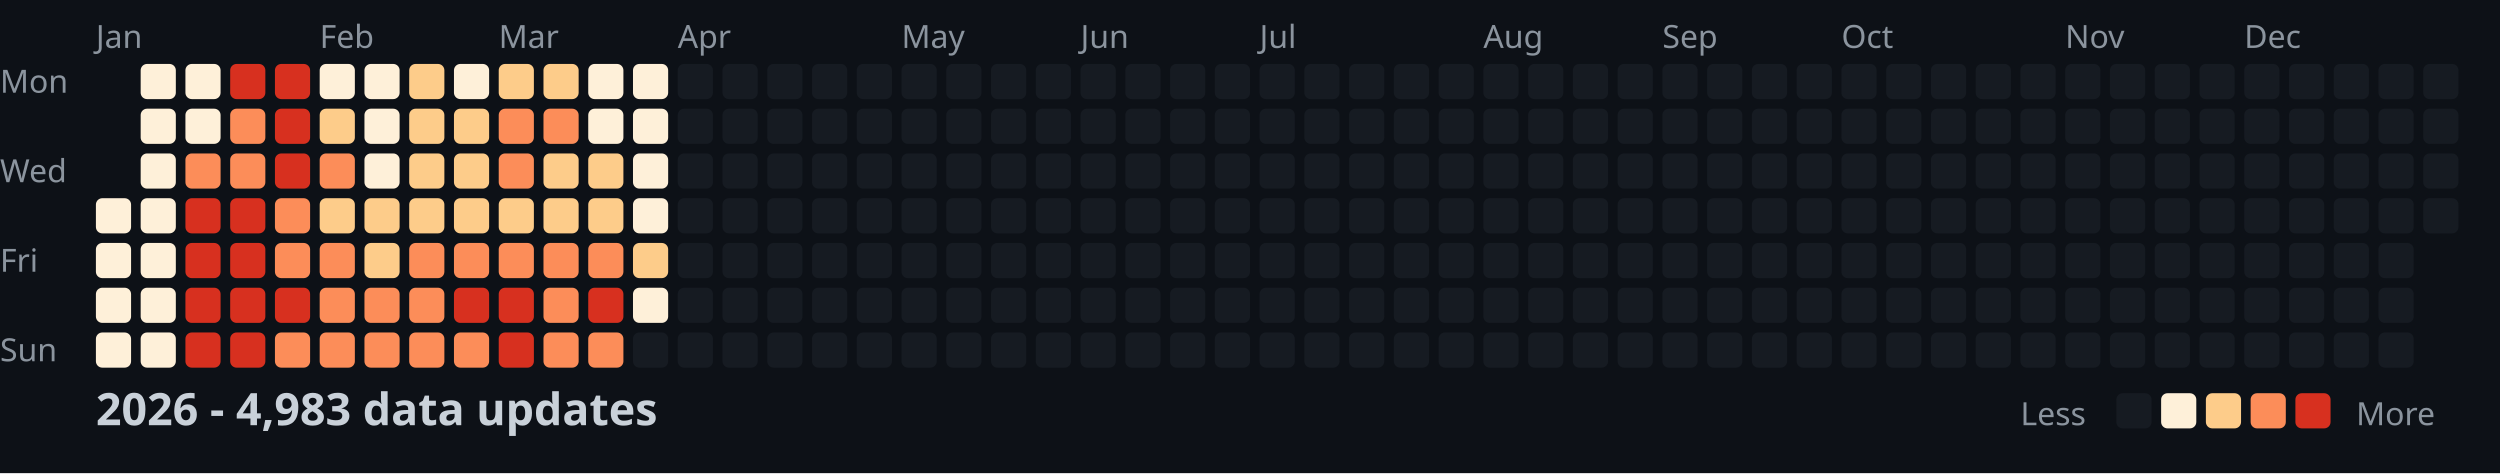
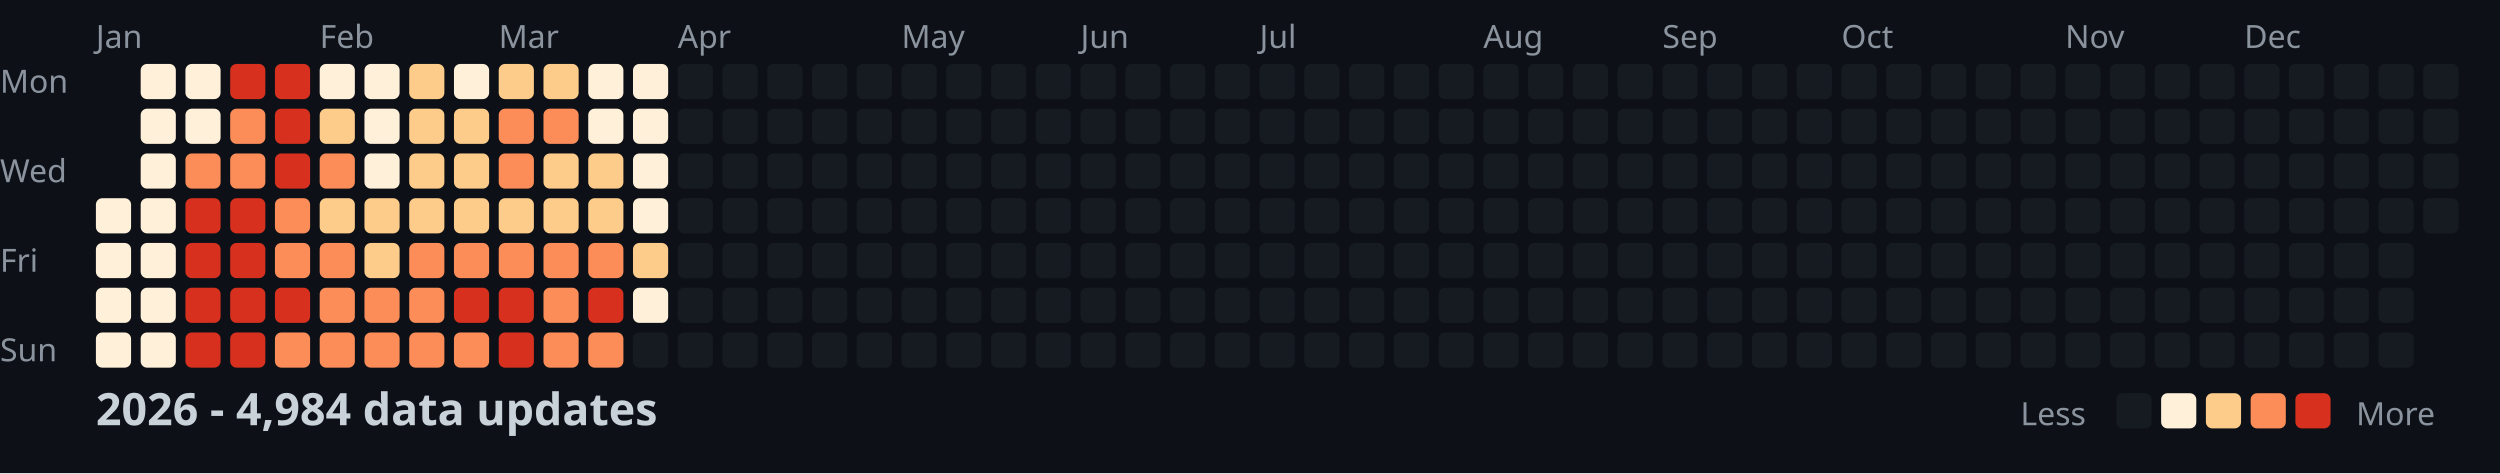
<svg xmlns="http://www.w3.org/2000/svg" width="782" height="148">
  <style>
    .month { font: 10px sans-serif; fill: #8b949e; }
    .day { font: 10px sans-serif; fill: #8b949e; }
    .title { font: bold 14px sans-serif; fill: #c9d1d9; }
    .legend { font: 10px sans-serif; fill: #8b949e; }
  </style>
  <rect width="100%" height="100%" fill="#0d1117" />
  <text x="0" y="29" class="day">Mon</text>
  <text x="0" y="57" class="day">Wed</text>
  <text x="0" y="85" class="day">Fri</text>
  <text x="0" y="113" class="day">Sun</text>
  <text x="30" y="15" class="month">Jan</text>
  <text x="100" y="15" class="month">Feb</text>
  <text x="156" y="15" class="month">Mar</text>
  <text x="212" y="15" class="month">Apr</text>
  <text x="282" y="15" class="month">May</text>
  <text x="338" y="15" class="month">Jun</text>
  <text x="394" y="15" class="month">Jul</text>
  <text x="464" y="15" class="month">Aug</text>
  <text x="520" y="15" class="month">Sep</text>
  <text x="576" y="15" class="month">Oct</text>
  <text x="646" y="15" class="month">Nov</text>
  <text x="702" y="15" class="month">Dec</text>
  <rect x="30" y="62" width="11" height="11" fill="#fef0d9" rx="2" />
  <rect x="30" y="76" width="11" height="11" fill="#fef0d9" rx="2" />
  <rect x="30" y="90" width="11" height="11" fill="#fef0d9" rx="2" />
  <rect x="30" y="104" width="11" height="11" fill="#fef0d9" rx="2" />
  <rect x="44" y="20" width="11" height="11" fill="#fef0d9" rx="2" />
  <rect x="44" y="34" width="11" height="11" fill="#fef0d9" rx="2" />
  <rect x="44" y="48" width="11" height="11" fill="#fef0d9" rx="2" />
  <rect x="44" y="62" width="11" height="11" fill="#fef0d9" rx="2" />
  <rect x="44" y="76" width="11" height="11" fill="#fef0d9" rx="2" />
  <rect x="44" y="90" width="11" height="11" fill="#fef0d9" rx="2" />
  <rect x="44" y="104" width="11" height="11" fill="#fef0d9" rx="2" />
  <rect x="58" y="20" width="11" height="11" fill="#fef0d9" rx="2" />
  <rect x="58" y="34" width="11" height="11" fill="#fef0d9" rx="2" />
  <rect x="58" y="48" width="11" height="11" fill="#fc8d59" rx="2" />
  <rect x="58" y="62" width="11" height="11" fill="#d7301f" rx="2" />
  <rect x="58" y="76" width="11" height="11" fill="#d7301f" rx="2" />
  <rect x="58" y="90" width="11" height="11" fill="#d7301f" rx="2" />
  <rect x="58" y="104" width="11" height="11" fill="#d7301f" rx="2" />
  <rect x="72" y="20" width="11" height="11" fill="#d7301f" rx="2" />
  <rect x="72" y="34" width="11" height="11" fill="#fc8d59" rx="2" />
  <rect x="72" y="48" width="11" height="11" fill="#fc8d59" rx="2" />
  <rect x="72" y="62" width="11" height="11" fill="#d7301f" rx="2" />
  <rect x="72" y="76" width="11" height="11" fill="#d7301f" rx="2" />
  <rect x="72" y="90" width="11" height="11" fill="#d7301f" rx="2" />
  <rect x="72" y="104" width="11" height="11" fill="#d7301f" rx="2" />
  <rect x="86" y="20" width="11" height="11" fill="#d7301f" rx="2" />
  <rect x="86" y="34" width="11" height="11" fill="#d7301f" rx="2" />
  <rect x="86" y="48" width="11" height="11" fill="#d7301f" rx="2" />
  <rect x="86" y="62" width="11" height="11" fill="#fc8d59" rx="2" />
  <rect x="86" y="76" width="11" height="11" fill="#fc8d59" rx="2" />
  <rect x="86" y="90" width="11" height="11" fill="#d7301f" rx="2" />
  <rect x="86" y="104" width="11" height="11" fill="#fc8d59" rx="2" />
  <rect x="100" y="20" width="11" height="11" fill="#fef0d9" rx="2" />
  <rect x="100" y="34" width="11" height="11" fill="#fdcc8a" rx="2" />
  <rect x="100" y="48" width="11" height="11" fill="#fc8d59" rx="2" />
  <rect x="100" y="62" width="11" height="11" fill="#fdcc8a" rx="2" />
  <rect x="100" y="76" width="11" height="11" fill="#fc8d59" rx="2" />
  <rect x="100" y="90" width="11" height="11" fill="#fc8d59" rx="2" />
  <rect x="100" y="104" width="11" height="11" fill="#fc8d59" rx="2" />
  <rect x="114" y="20" width="11" height="11" fill="#fef0d9" rx="2" />
  <rect x="114" y="34" width="11" height="11" fill="#fef0d9" rx="2" />
  <rect x="114" y="48" width="11" height="11" fill="#fef0d9" rx="2" />
  <rect x="114" y="62" width="11" height="11" fill="#fdcc8a" rx="2" />
  <rect x="114" y="76" width="11" height="11" fill="#fdcc8a" rx="2" />
  <rect x="114" y="90" width="11" height="11" fill="#fc8d59" rx="2" />
  <rect x="114" y="104" width="11" height="11" fill="#fc8d59" rx="2" />
  <rect x="128" y="20" width="11" height="11" fill="#fdcc8a" rx="2" />
  <rect x="128" y="34" width="11" height="11" fill="#fdcc8a" rx="2" />
  <rect x="128" y="48" width="11" height="11" fill="#fdcc8a" rx="2" />
  <rect x="128" y="62" width="11" height="11" fill="#fdcc8a" rx="2" />
  <rect x="128" y="76" width="11" height="11" fill="#fc8d59" rx="2" />
  <rect x="128" y="90" width="11" height="11" fill="#fc8d59" rx="2" />
  <rect x="128" y="104" width="11" height="11" fill="#fc8d59" rx="2" />
  <rect x="142" y="20" width="11" height="11" fill="#fef0d9" rx="2" />
  <rect x="142" y="34" width="11" height="11" fill="#fdcc8a" rx="2" />
  <rect x="142" y="48" width="11" height="11" fill="#fdcc8a" rx="2" />
  <rect x="142" y="62" width="11" height="11" fill="#fdcc8a" rx="2" />
  <rect x="142" y="76" width="11" height="11" fill="#fc8d59" rx="2" />
  <rect x="142" y="90" width="11" height="11" fill="#d7301f" rx="2" />
  <rect x="142" y="104" width="11" height="11" fill="#fc8d59" rx="2" />
  <rect x="156" y="20" width="11" height="11" fill="#fdcc8a" rx="2" />
  <rect x="156" y="34" width="11" height="11" fill="#fc8d59" rx="2" />
  <rect x="156" y="48" width="11" height="11" fill="#fc8d59" rx="2" />
  <rect x="156" y="62" width="11" height="11" fill="#fdcc8a" rx="2" />
  <rect x="156" y="76" width="11" height="11" fill="#fc8d59" rx="2" />
  <rect x="156" y="90" width="11" height="11" fill="#d7301f" rx="2" />
  <rect x="156" y="104" width="11" height="11" fill="#d7301f" rx="2" />
  <rect x="170" y="20" width="11" height="11" fill="#fdcc8a" rx="2" />
  <rect x="170" y="34" width="11" height="11" fill="#fc8d59" rx="2" />
  <rect x="170" y="48" width="11" height="11" fill="#fdcc8a" rx="2" />
  <rect x="170" y="62" width="11" height="11" fill="#fdcc8a" rx="2" />
  <rect x="170" y="76" width="11" height="11" fill="#fc8d59" rx="2" />
  <rect x="170" y="90" width="11" height="11" fill="#fc8d59" rx="2" />
  <rect x="170" y="104" width="11" height="11" fill="#fc8d59" rx="2" />
  <rect x="184" y="20" width="11" height="11" fill="#fef0d9" rx="2" />
  <rect x="184" y="34" width="11" height="11" fill="#fef0d9" rx="2" />
  <rect x="184" y="48" width="11" height="11" fill="#fdcc8a" rx="2" />
  <rect x="184" y="62" width="11" height="11" fill="#fdcc8a" rx="2" />
  <rect x="184" y="76" width="11" height="11" fill="#fc8d59" rx="2" />
  <rect x="184" y="90" width="11" height="11" fill="#d7301f" rx="2" />
  <rect x="184" y="104" width="11" height="11" fill="#fc8d59" rx="2" />
  <rect x="198" y="20" width="11" height="11" fill="#fef0d9" rx="2" />
  <rect x="198" y="34" width="11" height="11" fill="#fef0d9" rx="2" />
  <rect x="198" y="48" width="11" height="11" fill="#fef0d9" rx="2" />
  <rect x="198" y="62" width="11" height="11" fill="#fef0d9" rx="2" />
  <rect x="198" y="76" width="11" height="11" fill="#fdcc8a" rx="2" />
  <rect x="198" y="90" width="11" height="11" fill="#fef0d9" rx="2" />
  <rect x="198" y="104" width="11" height="11" fill="#161b22" rx="2" />
  <rect x="212" y="20" width="11" height="11" fill="#161b22" rx="2" />
  <rect x="212" y="34" width="11" height="11" fill="#161b22" rx="2" />
  <rect x="212" y="48" width="11" height="11" fill="#161b22" rx="2" />
  <rect x="212" y="62" width="11" height="11" fill="#161b22" rx="2" />
  <rect x="212" y="76" width="11" height="11" fill="#161b22" rx="2" />
  <rect x="212" y="90" width="11" height="11" fill="#161b22" rx="2" />
  <rect x="212" y="104" width="11" height="11" fill="#161b22" rx="2" />
  <rect x="226" y="20" width="11" height="11" fill="#161b22" rx="2" />
  <rect x="226" y="34" width="11" height="11" fill="#161b22" rx="2" />
  <rect x="226" y="48" width="11" height="11" fill="#161b22" rx="2" />
  <rect x="226" y="62" width="11" height="11" fill="#161b22" rx="2" />
  <rect x="226" y="76" width="11" height="11" fill="#161b22" rx="2" />
  <rect x="226" y="90" width="11" height="11" fill="#161b22" rx="2" />
  <rect x="226" y="104" width="11" height="11" fill="#161b22" rx="2" />
  <rect x="240" y="20" width="11" height="11" fill="#161b22" rx="2" />
  <rect x="240" y="34" width="11" height="11" fill="#161b22" rx="2" />
  <rect x="240" y="48" width="11" height="11" fill="#161b22" rx="2" />
  <rect x="240" y="62" width="11" height="11" fill="#161b22" rx="2" />
  <rect x="240" y="76" width="11" height="11" fill="#161b22" rx="2" />
  <rect x="240" y="90" width="11" height="11" fill="#161b22" rx="2" />
  <rect x="240" y="104" width="11" height="11" fill="#161b22" rx="2" />
  <rect x="254" y="20" width="11" height="11" fill="#161b22" rx="2" />
  <rect x="254" y="34" width="11" height="11" fill="#161b22" rx="2" />
  <rect x="254" y="48" width="11" height="11" fill="#161b22" rx="2" />
  <rect x="254" y="62" width="11" height="11" fill="#161b22" rx="2" />
  <rect x="254" y="76" width="11" height="11" fill="#161b22" rx="2" />
  <rect x="254" y="90" width="11" height="11" fill="#161b22" rx="2" />
  <rect x="254" y="104" width="11" height="11" fill="#161b22" rx="2" />
  <rect x="268" y="20" width="11" height="11" fill="#161b22" rx="2" />
  <rect x="268" y="34" width="11" height="11" fill="#161b22" rx="2" />
  <rect x="268" y="48" width="11" height="11" fill="#161b22" rx="2" />
  <rect x="268" y="62" width="11" height="11" fill="#161b22" rx="2" />
  <rect x="268" y="76" width="11" height="11" fill="#161b22" rx="2" />
  <rect x="268" y="90" width="11" height="11" fill="#161b22" rx="2" />
  <rect x="268" y="104" width="11" height="11" fill="#161b22" rx="2" />
  <rect x="282" y="20" width="11" height="11" fill="#161b22" rx="2" />
  <rect x="282" y="34" width="11" height="11" fill="#161b22" rx="2" />
  <rect x="282" y="48" width="11" height="11" fill="#161b22" rx="2" />
  <rect x="282" y="62" width="11" height="11" fill="#161b22" rx="2" />
  <rect x="282" y="76" width="11" height="11" fill="#161b22" rx="2" />
  <rect x="282" y="90" width="11" height="11" fill="#161b22" rx="2" />
  <rect x="282" y="104" width="11" height="11" fill="#161b22" rx="2" />
  <rect x="296" y="20" width="11" height="11" fill="#161b22" rx="2" />
  <rect x="296" y="34" width="11" height="11" fill="#161b22" rx="2" />
  <rect x="296" y="48" width="11" height="11" fill="#161b22" rx="2" />
  <rect x="296" y="62" width="11" height="11" fill="#161b22" rx="2" />
  <rect x="296" y="76" width="11" height="11" fill="#161b22" rx="2" />
  <rect x="296" y="90" width="11" height="11" fill="#161b22" rx="2" />
  <rect x="296" y="104" width="11" height="11" fill="#161b22" rx="2" />
  <rect x="310" y="20" width="11" height="11" fill="#161b22" rx="2" />
  <rect x="310" y="34" width="11" height="11" fill="#161b22" rx="2" />
  <rect x="310" y="48" width="11" height="11" fill="#161b22" rx="2" />
  <rect x="310" y="62" width="11" height="11" fill="#161b22" rx="2" />
  <rect x="310" y="76" width="11" height="11" fill="#161b22" rx="2" />
  <rect x="310" y="90" width="11" height="11" fill="#161b22" rx="2" />
  <rect x="310" y="104" width="11" height="11" fill="#161b22" rx="2" />
  <rect x="324" y="20" width="11" height="11" fill="#161b22" rx="2" />
  <rect x="324" y="34" width="11" height="11" fill="#161b22" rx="2" />
  <rect x="324" y="48" width="11" height="11" fill="#161b22" rx="2" />
  <rect x="324" y="62" width="11" height="11" fill="#161b22" rx="2" />
  <rect x="324" y="76" width="11" height="11" fill="#161b22" rx="2" />
  <rect x="324" y="90" width="11" height="11" fill="#161b22" rx="2" />
  <rect x="324" y="104" width="11" height="11" fill="#161b22" rx="2" />
  <rect x="338" y="20" width="11" height="11" fill="#161b22" rx="2" />
  <rect x="338" y="34" width="11" height="11" fill="#161b22" rx="2" />
  <rect x="338" y="48" width="11" height="11" fill="#161b22" rx="2" />
  <rect x="338" y="62" width="11" height="11" fill="#161b22" rx="2" />
  <rect x="338" y="76" width="11" height="11" fill="#161b22" rx="2" />
  <rect x="338" y="90" width="11" height="11" fill="#161b22" rx="2" />
  <rect x="338" y="104" width="11" height="11" fill="#161b22" rx="2" />
  <rect x="352" y="20" width="11" height="11" fill="#161b22" rx="2" />
  <rect x="352" y="34" width="11" height="11" fill="#161b22" rx="2" />
  <rect x="352" y="48" width="11" height="11" fill="#161b22" rx="2" />
  <rect x="352" y="62" width="11" height="11" fill="#161b22" rx="2" />
  <rect x="352" y="76" width="11" height="11" fill="#161b22" rx="2" />
  <rect x="352" y="90" width="11" height="11" fill="#161b22" rx="2" />
  <rect x="352" y="104" width="11" height="11" fill="#161b22" rx="2" />
  <rect x="366" y="20" width="11" height="11" fill="#161b22" rx="2" />
  <rect x="366" y="34" width="11" height="11" fill="#161b22" rx="2" />
  <rect x="366" y="48" width="11" height="11" fill="#161b22" rx="2" />
  <rect x="366" y="62" width="11" height="11" fill="#161b22" rx="2" />
  <rect x="366" y="76" width="11" height="11" fill="#161b22" rx="2" />
  <rect x="366" y="90" width="11" height="11" fill="#161b22" rx="2" />
  <rect x="366" y="104" width="11" height="11" fill="#161b22" rx="2" />
  <rect x="380" y="20" width="11" height="11" fill="#161b22" rx="2" />
  <rect x="380" y="34" width="11" height="11" fill="#161b22" rx="2" />
  <rect x="380" y="48" width="11" height="11" fill="#161b22" rx="2" />
  <rect x="380" y="62" width="11" height="11" fill="#161b22" rx="2" />
  <rect x="380" y="76" width="11" height="11" fill="#161b22" rx="2" />
  <rect x="380" y="90" width="11" height="11" fill="#161b22" rx="2" />
  <rect x="380" y="104" width="11" height="11" fill="#161b22" rx="2" />
  <rect x="394" y="20" width="11" height="11" fill="#161b22" rx="2" />
  <rect x="394" y="34" width="11" height="11" fill="#161b22" rx="2" />
  <rect x="394" y="48" width="11" height="11" fill="#161b22" rx="2" />
  <rect x="394" y="62" width="11" height="11" fill="#161b22" rx="2" />
  <rect x="394" y="76" width="11" height="11" fill="#161b22" rx="2" />
  <rect x="394" y="90" width="11" height="11" fill="#161b22" rx="2" />
  <rect x="394" y="104" width="11" height="11" fill="#161b22" rx="2" />
  <rect x="408" y="20" width="11" height="11" fill="#161b22" rx="2" />
  <rect x="408" y="34" width="11" height="11" fill="#161b22" rx="2" />
  <rect x="408" y="48" width="11" height="11" fill="#161b22" rx="2" />
  <rect x="408" y="62" width="11" height="11" fill="#161b22" rx="2" />
  <rect x="408" y="76" width="11" height="11" fill="#161b22" rx="2" />
  <rect x="408" y="90" width="11" height="11" fill="#161b22" rx="2" />
  <rect x="408" y="104" width="11" height="11" fill="#161b22" rx="2" />
  <rect x="422" y="20" width="11" height="11" fill="#161b22" rx="2" />
  <rect x="422" y="34" width="11" height="11" fill="#161b22" rx="2" />
  <rect x="422" y="48" width="11" height="11" fill="#161b22" rx="2" />
  <rect x="422" y="62" width="11" height="11" fill="#161b22" rx="2" />
  <rect x="422" y="76" width="11" height="11" fill="#161b22" rx="2" />
  <rect x="422" y="90" width="11" height="11" fill="#161b22" rx="2" />
  <rect x="422" y="104" width="11" height="11" fill="#161b22" rx="2" />
  <rect x="436" y="20" width="11" height="11" fill="#161b22" rx="2" />
  <rect x="436" y="34" width="11" height="11" fill="#161b22" rx="2" />
  <rect x="436" y="48" width="11" height="11" fill="#161b22" rx="2" />
  <rect x="436" y="62" width="11" height="11" fill="#161b22" rx="2" />
  <rect x="436" y="76" width="11" height="11" fill="#161b22" rx="2" />
  <rect x="436" y="90" width="11" height="11" fill="#161b22" rx="2" />
  <rect x="436" y="104" width="11" height="11" fill="#161b22" rx="2" />
  <rect x="450" y="20" width="11" height="11" fill="#161b22" rx="2" />
  <rect x="450" y="34" width="11" height="11" fill="#161b22" rx="2" />
  <rect x="450" y="48" width="11" height="11" fill="#161b22" rx="2" />
  <rect x="450" y="62" width="11" height="11" fill="#161b22" rx="2" />
  <rect x="450" y="76" width="11" height="11" fill="#161b22" rx="2" />
  <rect x="450" y="90" width="11" height="11" fill="#161b22" rx="2" />
  <rect x="450" y="104" width="11" height="11" fill="#161b22" rx="2" />
  <rect x="464" y="20" width="11" height="11" fill="#161b22" rx="2" />
  <rect x="464" y="34" width="11" height="11" fill="#161b22" rx="2" />
  <rect x="464" y="48" width="11" height="11" fill="#161b22" rx="2" />
  <rect x="464" y="62" width="11" height="11" fill="#161b22" rx="2" />
  <rect x="464" y="76" width="11" height="11" fill="#161b22" rx="2" />
  <rect x="464" y="90" width="11" height="11" fill="#161b22" rx="2" />
  <rect x="464" y="104" width="11" height="11" fill="#161b22" rx="2" />
  <rect x="478" y="20" width="11" height="11" fill="#161b22" rx="2" />
  <rect x="478" y="34" width="11" height="11" fill="#161b22" rx="2" />
  <rect x="478" y="48" width="11" height="11" fill="#161b22" rx="2" />
  <rect x="478" y="62" width="11" height="11" fill="#161b22" rx="2" />
  <rect x="478" y="76" width="11" height="11" fill="#161b22" rx="2" />
  <rect x="478" y="90" width="11" height="11" fill="#161b22" rx="2" />
  <rect x="478" y="104" width="11" height="11" fill="#161b22" rx="2" />
  <rect x="492" y="20" width="11" height="11" fill="#161b22" rx="2" />
  <rect x="492" y="34" width="11" height="11" fill="#161b22" rx="2" />
  <rect x="492" y="48" width="11" height="11" fill="#161b22" rx="2" />
  <rect x="492" y="62" width="11" height="11" fill="#161b22" rx="2" />
  <rect x="492" y="76" width="11" height="11" fill="#161b22" rx="2" />
  <rect x="492" y="90" width="11" height="11" fill="#161b22" rx="2" />
  <rect x="492" y="104" width="11" height="11" fill="#161b22" rx="2" />
  <rect x="506" y="20" width="11" height="11" fill="#161b22" rx="2" />
  <rect x="506" y="34" width="11" height="11" fill="#161b22" rx="2" />
  <rect x="506" y="48" width="11" height="11" fill="#161b22" rx="2" />
  <rect x="506" y="62" width="11" height="11" fill="#161b22" rx="2" />
  <rect x="506" y="76" width="11" height="11" fill="#161b22" rx="2" />
  <rect x="506" y="90" width="11" height="11" fill="#161b22" rx="2" />
  <rect x="506" y="104" width="11" height="11" fill="#161b22" rx="2" />
  <rect x="520" y="20" width="11" height="11" fill="#161b22" rx="2" />
  <rect x="520" y="34" width="11" height="11" fill="#161b22" rx="2" />
  <rect x="520" y="48" width="11" height="11" fill="#161b22" rx="2" />
  <rect x="520" y="62" width="11" height="11" fill="#161b22" rx="2" />
  <rect x="520" y="76" width="11" height="11" fill="#161b22" rx="2" />
  <rect x="520" y="90" width="11" height="11" fill="#161b22" rx="2" />
  <rect x="520" y="104" width="11" height="11" fill="#161b22" rx="2" />
  <rect x="534" y="20" width="11" height="11" fill="#161b22" rx="2" />
  <rect x="534" y="34" width="11" height="11" fill="#161b22" rx="2" />
  <rect x="534" y="48" width="11" height="11" fill="#161b22" rx="2" />
  <rect x="534" y="62" width="11" height="11" fill="#161b22" rx="2" />
  <rect x="534" y="76" width="11" height="11" fill="#161b22" rx="2" />
  <rect x="534" y="90" width="11" height="11" fill="#161b22" rx="2" />
  <rect x="534" y="104" width="11" height="11" fill="#161b22" rx="2" />
  <rect x="548" y="20" width="11" height="11" fill="#161b22" rx="2" />
  <rect x="548" y="34" width="11" height="11" fill="#161b22" rx="2" />
  <rect x="548" y="48" width="11" height="11" fill="#161b22" rx="2" />
  <rect x="548" y="62" width="11" height="11" fill="#161b22" rx="2" />
  <rect x="548" y="76" width="11" height="11" fill="#161b22" rx="2" />
  <rect x="548" y="90" width="11" height="11" fill="#161b22" rx="2" />
  <rect x="548" y="104" width="11" height="11" fill="#161b22" rx="2" />
  <rect x="562" y="20" width="11" height="11" fill="#161b22" rx="2" />
  <rect x="562" y="34" width="11" height="11" fill="#161b22" rx="2" />
  <rect x="562" y="48" width="11" height="11" fill="#161b22" rx="2" />
  <rect x="562" y="62" width="11" height="11" fill="#161b22" rx="2" />
  <rect x="562" y="76" width="11" height="11" fill="#161b22" rx="2" />
  <rect x="562" y="90" width="11" height="11" fill="#161b22" rx="2" />
  <rect x="562" y="104" width="11" height="11" fill="#161b22" rx="2" />
  <rect x="576" y="20" width="11" height="11" fill="#161b22" rx="2" />
  <rect x="576" y="34" width="11" height="11" fill="#161b22" rx="2" />
  <rect x="576" y="48" width="11" height="11" fill="#161b22" rx="2" />
  <rect x="576" y="62" width="11" height="11" fill="#161b22" rx="2" />
  <rect x="576" y="76" width="11" height="11" fill="#161b22" rx="2" />
  <rect x="576" y="90" width="11" height="11" fill="#161b22" rx="2" />
  <rect x="576" y="104" width="11" height="11" fill="#161b22" rx="2" />
  <rect x="590" y="20" width="11" height="11" fill="#161b22" rx="2" />
  <rect x="590" y="34" width="11" height="11" fill="#161b22" rx="2" />
  <rect x="590" y="48" width="11" height="11" fill="#161b22" rx="2" />
  <rect x="590" y="62" width="11" height="11" fill="#161b22" rx="2" />
  <rect x="590" y="76" width="11" height="11" fill="#161b22" rx="2" />
  <rect x="590" y="90" width="11" height="11" fill="#161b22" rx="2" />
  <rect x="590" y="104" width="11" height="11" fill="#161b22" rx="2" />
  <rect x="604" y="20" width="11" height="11" fill="#161b22" rx="2" />
  <rect x="604" y="34" width="11" height="11" fill="#161b22" rx="2" />
  <rect x="604" y="48" width="11" height="11" fill="#161b22" rx="2" />
  <rect x="604" y="62" width="11" height="11" fill="#161b22" rx="2" />
  <rect x="604" y="76" width="11" height="11" fill="#161b22" rx="2" />
  <rect x="604" y="90" width="11" height="11" fill="#161b22" rx="2" />
  <rect x="604" y="104" width="11" height="11" fill="#161b22" rx="2" />
  <rect x="618" y="20" width="11" height="11" fill="#161b22" rx="2" />
  <rect x="618" y="34" width="11" height="11" fill="#161b22" rx="2" />
  <rect x="618" y="48" width="11" height="11" fill="#161b22" rx="2" />
  <rect x="618" y="62" width="11" height="11" fill="#161b22" rx="2" />
  <rect x="618" y="76" width="11" height="11" fill="#161b22" rx="2" />
  <rect x="618" y="90" width="11" height="11" fill="#161b22" rx="2" />
  <rect x="618" y="104" width="11" height="11" fill="#161b22" rx="2" />
  <rect x="632" y="20" width="11" height="11" fill="#161b22" rx="2" />
  <rect x="632" y="34" width="11" height="11" fill="#161b22" rx="2" />
  <rect x="632" y="48" width="11" height="11" fill="#161b22" rx="2" />
  <rect x="632" y="62" width="11" height="11" fill="#161b22" rx="2" />
  <rect x="632" y="76" width="11" height="11" fill="#161b22" rx="2" />
  <rect x="632" y="90" width="11" height="11" fill="#161b22" rx="2" />
  <rect x="632" y="104" width="11" height="11" fill="#161b22" rx="2" />
  <rect x="646" y="20" width="11" height="11" fill="#161b22" rx="2" />
  <rect x="646" y="34" width="11" height="11" fill="#161b22" rx="2" />
  <rect x="646" y="48" width="11" height="11" fill="#161b22" rx="2" />
  <rect x="646" y="62" width="11" height="11" fill="#161b22" rx="2" />
  <rect x="646" y="76" width="11" height="11" fill="#161b22" rx="2" />
  <rect x="646" y="90" width="11" height="11" fill="#161b22" rx="2" />
  <rect x="646" y="104" width="11" height="11" fill="#161b22" rx="2" />
  <rect x="660" y="20" width="11" height="11" fill="#161b22" rx="2" />
  <rect x="660" y="34" width="11" height="11" fill="#161b22" rx="2" />
  <rect x="660" y="48" width="11" height="11" fill="#161b22" rx="2" />
  <rect x="660" y="62" width="11" height="11" fill="#161b22" rx="2" />
  <rect x="660" y="76" width="11" height="11" fill="#161b22" rx="2" />
  <rect x="660" y="90" width="11" height="11" fill="#161b22" rx="2" />
  <rect x="660" y="104" width="11" height="11" fill="#161b22" rx="2" />
  <rect x="674" y="20" width="11" height="11" fill="#161b22" rx="2" />
  <rect x="674" y="34" width="11" height="11" fill="#161b22" rx="2" />
  <rect x="674" y="48" width="11" height="11" fill="#161b22" rx="2" />
  <rect x="674" y="62" width="11" height="11" fill="#161b22" rx="2" />
  <rect x="674" y="76" width="11" height="11" fill="#161b22" rx="2" />
  <rect x="674" y="90" width="11" height="11" fill="#161b22" rx="2" />
  <rect x="674" y="104" width="11" height="11" fill="#161b22" rx="2" />
  <rect x="688" y="20" width="11" height="11" fill="#161b22" rx="2" />
  <rect x="688" y="34" width="11" height="11" fill="#161b22" rx="2" />
  <rect x="688" y="48" width="11" height="11" fill="#161b22" rx="2" />
  <rect x="688" y="62" width="11" height="11" fill="#161b22" rx="2" />
  <rect x="688" y="76" width="11" height="11" fill="#161b22" rx="2" />
  <rect x="688" y="90" width="11" height="11" fill="#161b22" rx="2" />
  <rect x="688" y="104" width="11" height="11" fill="#161b22" rx="2" />
  <rect x="702" y="20" width="11" height="11" fill="#161b22" rx="2" />
  <rect x="702" y="34" width="11" height="11" fill="#161b22" rx="2" />
  <rect x="702" y="48" width="11" height="11" fill="#161b22" rx="2" />
  <rect x="702" y="62" width="11" height="11" fill="#161b22" rx="2" />
  <rect x="702" y="76" width="11" height="11" fill="#161b22" rx="2" />
  <rect x="702" y="90" width="11" height="11" fill="#161b22" rx="2" />
  <rect x="702" y="104" width="11" height="11" fill="#161b22" rx="2" />
  <rect x="716" y="20" width="11" height="11" fill="#161b22" rx="2" />
  <rect x="716" y="34" width="11" height="11" fill="#161b22" rx="2" />
  <rect x="716" y="48" width="11" height="11" fill="#161b22" rx="2" />
  <rect x="716" y="62" width="11" height="11" fill="#161b22" rx="2" />
  <rect x="716" y="76" width="11" height="11" fill="#161b22" rx="2" />
  <rect x="716" y="90" width="11" height="11" fill="#161b22" rx="2" />
  <rect x="716" y="104" width="11" height="11" fill="#161b22" rx="2" />
  <rect x="730" y="20" width="11" height="11" fill="#161b22" rx="2" />
  <rect x="730" y="34" width="11" height="11" fill="#161b22" rx="2" />
  <rect x="730" y="48" width="11" height="11" fill="#161b22" rx="2" />
  <rect x="730" y="62" width="11" height="11" fill="#161b22" rx="2" />
  <rect x="730" y="76" width="11" height="11" fill="#161b22" rx="2" />
  <rect x="730" y="90" width="11" height="11" fill="#161b22" rx="2" />
  <rect x="730" y="104" width="11" height="11" fill="#161b22" rx="2" />
  <rect x="744" y="20" width="11" height="11" fill="#161b22" rx="2" />
  <rect x="744" y="34" width="11" height="11" fill="#161b22" rx="2" />
  <rect x="744" y="48" width="11" height="11" fill="#161b22" rx="2" />
  <rect x="744" y="62" width="11" height="11" fill="#161b22" rx="2" />
  <rect x="744" y="76" width="11" height="11" fill="#161b22" rx="2" />
  <rect x="744" y="90" width="11" height="11" fill="#161b22" rx="2" />
  <rect x="744" y="104" width="11" height="11" fill="#161b22" rx="2" />
  <rect x="758" y="20" width="11" height="11" fill="#161b22" rx="2" />
  <rect x="758" y="34" width="11" height="11" fill="#161b22" rx="2" />
  <rect x="758" y="48" width="11" height="11" fill="#161b22" rx="2" />
  <rect x="758" y="62" width="11" height="11" fill="#161b22" rx="2" />
-   <text x="30" y="133" class="title">2026 - 4,983 data updates</text>
+   <text x="30" y="133" class="title">2026 - 4,984 data updates</text>
  <text x="632" y="133" class="legend">Less</text>
  <rect x="662" y="123" width="11" height="11" fill="#161b22" rx="2" />
  <rect x="676" y="123" width="11" height="11" fill="#fef0d9" rx="2" />
  <rect x="690" y="123" width="11" height="11" fill="#fdcc8a" rx="2" />
  <rect x="704" y="123" width="11" height="11" fill="#fc8d59" rx="2" />
  <rect x="718" y="123" width="11" height="11" fill="#d7301f" rx="2" />
  <text x="737" y="133" class="legend">More</text>
</svg>
